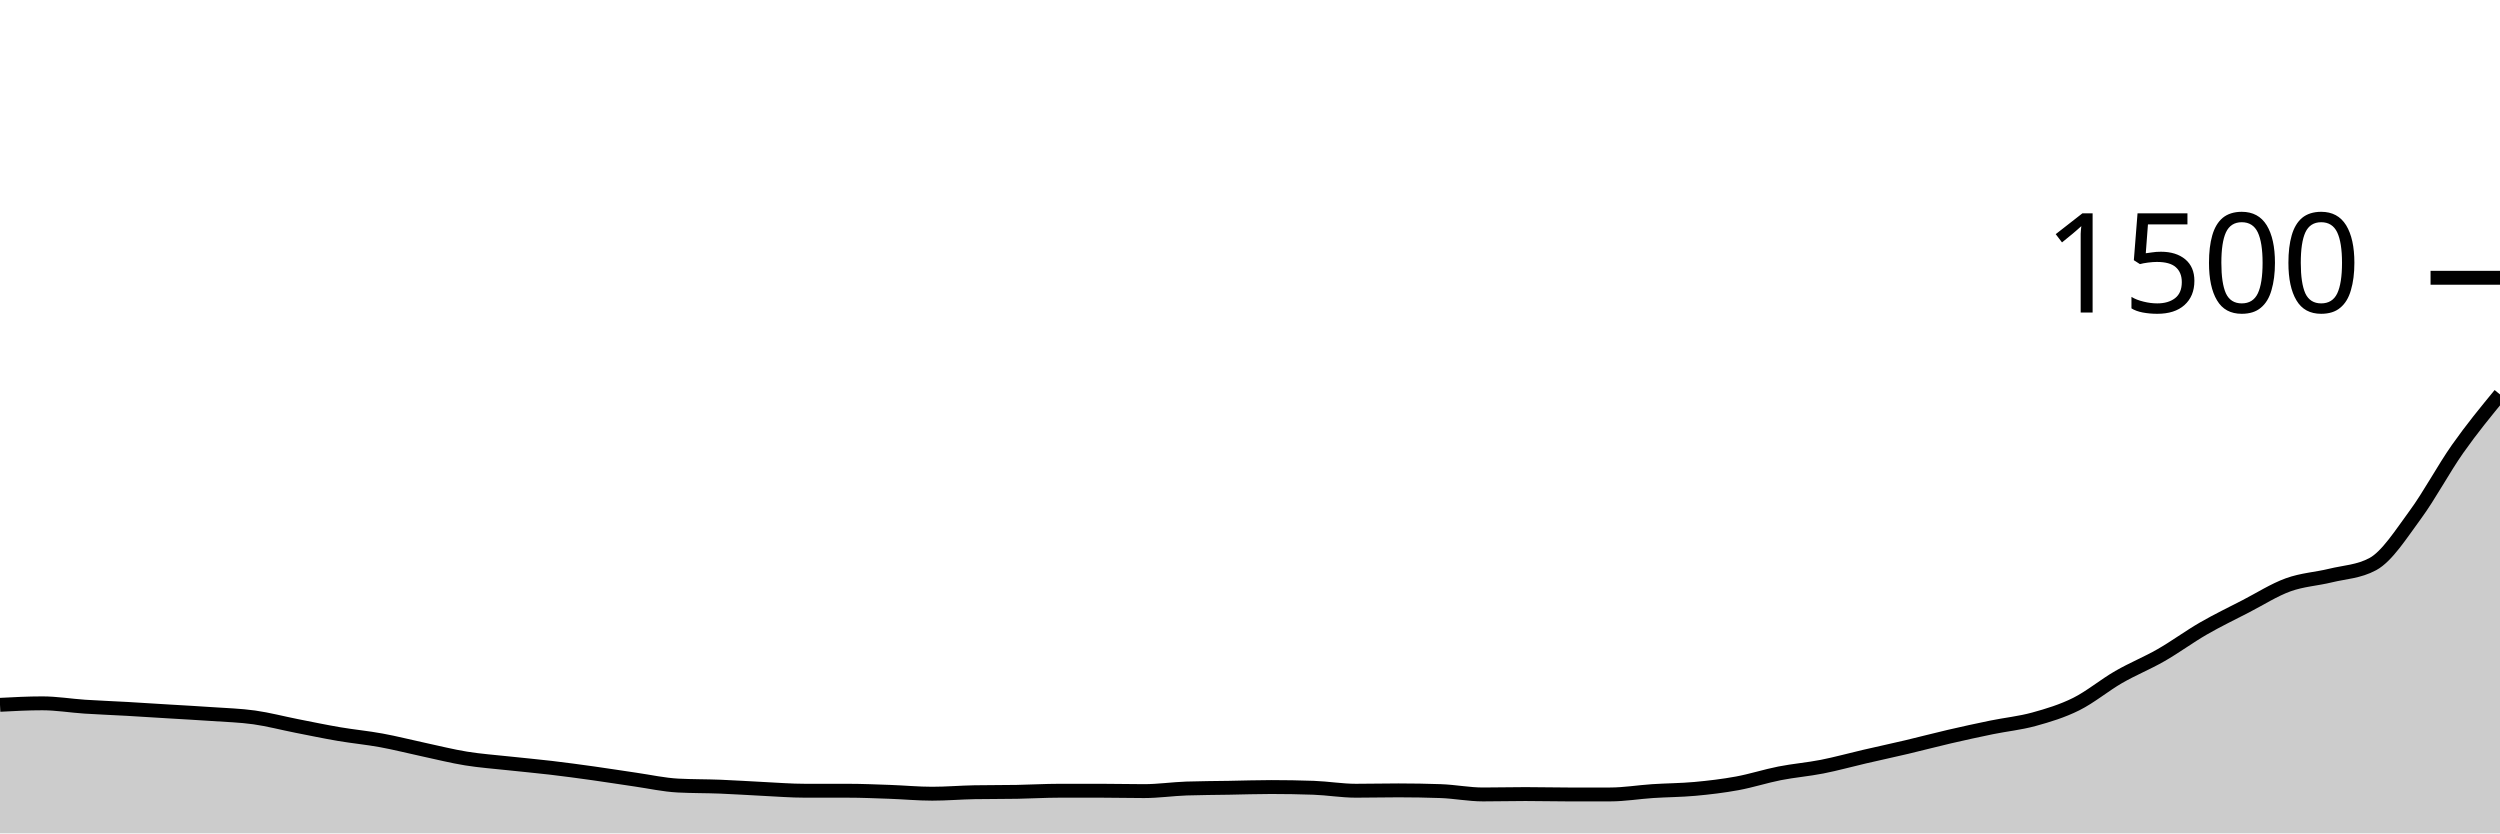
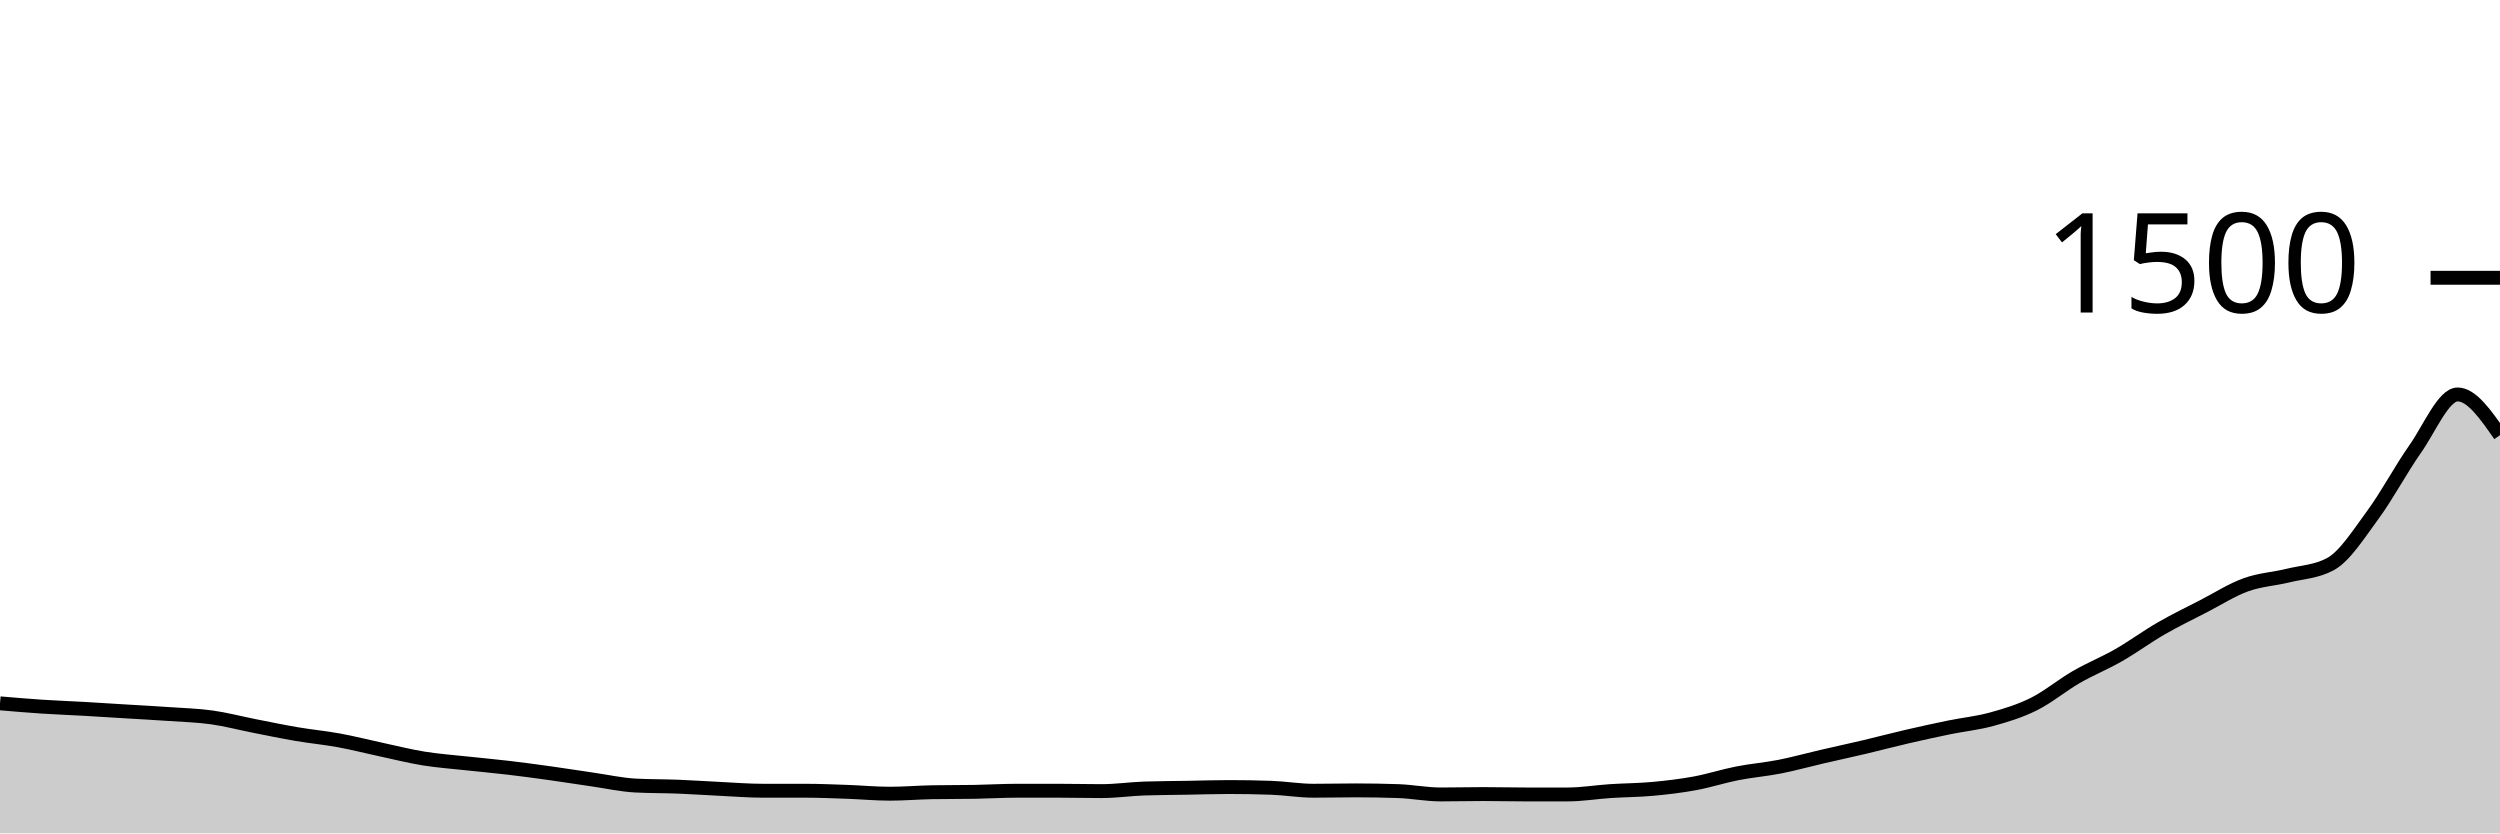
<svg xmlns="http://www.w3.org/2000/svg" viewBox="0 0 180 60">
  <g transform="translate(0,20)">
-     <path class="area" fill="rgba(0, 0, 0, 0.2)" d="M0,30.747C1.017,30.693,2.034,30.64,3.051,30.64C4.068,30.64,5.085,30.813,6.102,30.88C7.119,30.947,8.136,30.982,9.153,31.04C10.169,31.098,11.186,31.164,12.203,31.227C13.22,31.289,14.237,31.342,15.254,31.413C16.271,31.484,17.288,31.511,18.305,31.653C19.322,31.796,20.339,32.067,21.356,32.267C22.373,32.467,23.39,32.68,24.407,32.853C25.424,33.027,26.441,33.12,27.458,33.307C28.475,33.493,29.492,33.756,30.508,33.973C31.525,34.191,32.542,34.449,33.559,34.613C34.576,34.778,35.593,34.849,36.61,34.96C37.627,35.071,38.644,35.16,39.661,35.28C40.678,35.4,41.695,35.538,42.712,35.68C43.729,35.822,44.746,35.987,45.763,36.133C46.78,36.28,47.797,36.507,48.814,36.56C49.831,36.613,50.847,36.6,51.864,36.64C52.881,36.68,53.898,36.751,54.915,36.8C55.932,36.849,56.949,36.933,57.966,36.933C58.983,36.933,60,36.933,61.017,36.933C62.034,36.933,63.051,36.978,64.068,37.013C65.085,37.049,66.102,37.147,67.119,37.147C68.136,37.147,69.153,37.058,70.169,37.04C71.186,37.022,72.203,37.031,73.22,37.013C74.237,36.996,75.254,36.933,76.271,36.933C77.288,36.933,78.305,36.933,79.322,36.933C80.339,36.933,81.356,36.96,82.373,36.96C83.39,36.96,84.407,36.809,85.424,36.773C86.441,36.738,87.458,36.738,88.475,36.72C89.492,36.702,90.508,36.667,91.525,36.667C92.542,36.667,93.559,36.684,94.576,36.72C95.593,36.756,96.61,36.933,97.627,36.933C98.644,36.933,99.661,36.907,100.678,36.907C101.695,36.907,102.712,36.924,103.729,36.96C104.746,36.996,105.763,37.2,106.78,37.2C107.797,37.2,108.814,37.173,109.831,37.173C110.847,37.173,111.864,37.2,112.881,37.2C113.898,37.2,114.915,37.2,115.932,37.2C116.949,37.2,117.966,37.027,118.983,36.96C120,36.893,121.017,36.893,122.034,36.8C123.051,36.707,124.068,36.587,125.085,36.4C126.102,36.213,127.119,35.88,128.136,35.68C129.153,35.48,130.169,35.4,131.186,35.2C132.203,35,133.22,34.716,134.237,34.48C135.254,34.244,136.271,34.027,137.288,33.787C138.305,33.547,139.322,33.276,140.339,33.04C141.356,32.804,142.373,32.582,143.39,32.373C144.407,32.164,145.424,32.067,146.441,31.787C147.458,31.507,148.475,31.2,149.492,30.693C150.508,30.187,151.525,29.333,152.542,28.747C153.559,28.16,154.576,27.756,155.593,27.173C156.61,26.591,157.627,25.84,158.644,25.253C159.661,24.667,160.678,24.178,161.695,23.653C162.712,23.129,163.729,22.476,164.746,22.107C165.763,21.738,166.78,21.689,167.797,21.44C168.814,21.191,169.831,21.164,170.847,20.613C171.864,20.062,172.881,18.449,173.898,17.067C174.915,15.684,175.932,13.764,176.949,12.32C177.966,10.876,178.983,9.638,180,8.4L180,40C178.983,40,177.966,40,176.949,40C175.932,40,174.915,40,173.898,40C172.881,40,171.864,40,170.847,40C169.831,40,168.814,40,167.797,40C166.78,40,165.763,40,164.746,40C163.729,40,162.712,40,161.695,40C160.678,40,159.661,40,158.644,40C157.627,40,156.61,40,155.593,40C154.576,40,153.559,40,152.542,40C151.525,40,150.508,40,149.492,40C148.475,40,147.458,40,146.441,40C145.424,40,144.407,40,143.39,40C142.373,40,141.356,40,140.339,40C139.322,40,138.305,40,137.288,40C136.271,40,135.254,40,134.237,40C133.22,40,132.203,40,131.186,40C130.169,40,129.153,40,128.136,40C127.119,40,126.102,40,125.085,40C124.068,40,123.051,40,122.034,40C121.017,40,120,40,118.983,40C117.966,40,116.949,40,115.932,40C114.915,40,113.898,40,112.881,40C111.864,40,110.847,40,109.831,40C108.814,40,107.797,40,106.78,40C105.763,40,104.746,40,103.729,40C102.712,40,101.695,40,100.678,40C99.661,40,98.644,40,97.627,40C96.61,40,95.593,40,94.576,40C93.559,40,92.542,40,91.525,40C90.508,40,89.492,40,88.475,40C87.458,40,86.441,40,85.424,40C84.407,40,83.39,40,82.373,40C81.356,40,80.339,40,79.322,40C78.305,40,77.288,40,76.271,40C75.254,40,74.237,40,73.22,40C72.203,40,71.186,40,70.169,40C69.153,40,68.136,40,67.119,40C66.102,40,65.085,40,64.068,40C63.051,40,62.034,40,61.017,40C60,40,58.983,40,57.966,40C56.949,40,55.932,40,54.915,40C53.898,40,52.881,40,51.864,40C50.847,40,49.831,40,48.814,40C47.797,40,46.78,40,45.763,40C44.746,40,43.729,40,42.712,40C41.695,40,40.678,40,39.661,40C38.644,40,37.627,40,36.61,40C35.593,40,34.576,40,33.559,40C32.542,40,31.525,40,30.508,40C29.492,40,28.475,40,27.458,40C26.441,40,25.424,40,24.407,40C23.39,40,22.373,40,21.356,40C20.339,40,19.322,40,18.305,40C17.288,40,16.271,40,15.254,40C14.237,40,13.22,40,12.203,40C11.186,40,10.169,40,9.153,40C8.136,40,7.119,40,6.102,40C5.085,40,4.068,40,3.051,40C2.034,40,1.017,40,0,40Z" />
-     <path class="line" stroke="black" fill="none" d="M0,30.747C1.017,30.693,2.034,30.64,3.051,30.64C4.068,30.64,5.085,30.813,6.102,30.88C7.119,30.947,8.136,30.982,9.153,31.04C10.169,31.098,11.186,31.164,12.203,31.227C13.22,31.289,14.237,31.342,15.254,31.413C16.271,31.484,17.288,31.511,18.305,31.653C19.322,31.796,20.339,32.067,21.356,32.267C22.373,32.467,23.39,32.68,24.407,32.853C25.424,33.027,26.441,33.12,27.458,33.307C28.475,33.493,29.492,33.756,30.508,33.973C31.525,34.191,32.542,34.449,33.559,34.613C34.576,34.778,35.593,34.849,36.61,34.96C37.627,35.071,38.644,35.16,39.661,35.28C40.678,35.4,41.695,35.538,42.712,35.68C43.729,35.822,44.746,35.987,45.763,36.133C46.78,36.28,47.797,36.507,48.814,36.56C49.831,36.613,50.847,36.6,51.864,36.64C52.881,36.68,53.898,36.751,54.915,36.8C55.932,36.849,56.949,36.933,57.966,36.933C58.983,36.933,60,36.933,61.017,36.933C62.034,36.933,63.051,36.978,64.068,37.013C65.085,37.049,66.102,37.147,67.119,37.147C68.136,37.147,69.153,37.058,70.169,37.04C71.186,37.022,72.203,37.031,73.22,37.013C74.237,36.996,75.254,36.933,76.271,36.933C77.288,36.933,78.305,36.933,79.322,36.933C80.339,36.933,81.356,36.96,82.373,36.96C83.39,36.96,84.407,36.809,85.424,36.773C86.441,36.738,87.458,36.738,88.475,36.72C89.492,36.702,90.508,36.667,91.525,36.667C92.542,36.667,93.559,36.684,94.576,36.72C95.593,36.756,96.61,36.933,97.627,36.933C98.644,36.933,99.661,36.907,100.678,36.907C101.695,36.907,102.712,36.924,103.729,36.96C104.746,36.996,105.763,37.2,106.78,37.2C107.797,37.2,108.814,37.173,109.831,37.173C110.847,37.173,111.864,37.2,112.881,37.2C113.898,37.2,114.915,37.2,115.932,37.2C116.949,37.2,117.966,37.027,118.983,36.96C120,36.893,121.017,36.893,122.034,36.8C123.051,36.707,124.068,36.587,125.085,36.4C126.102,36.213,127.119,35.88,128.136,35.68C129.153,35.48,130.169,35.4,131.186,35.2C132.203,35,133.22,34.716,134.237,34.48C135.254,34.244,136.271,34.027,137.288,33.787C138.305,33.547,139.322,33.276,140.339,33.04C141.356,32.804,142.373,32.582,143.39,32.373C144.407,32.164,145.424,32.067,146.441,31.787C147.458,31.507,148.475,31.2,149.492,30.693C150.508,30.187,151.525,29.333,152.542,28.747C153.559,28.16,154.576,27.756,155.593,27.173C156.61,26.591,157.627,25.84,158.644,25.253C159.661,24.667,160.678,24.178,161.695,23.653C162.712,23.129,163.729,22.476,164.746,22.107C165.763,21.738,166.78,21.689,167.797,21.44C168.814,21.191,169.831,21.164,170.847,20.613C171.864,20.062,172.881,18.449,173.898,17.067C174.915,15.684,175.932,13.764,176.949,12.32C177.966,10.876,178.983,9.638,180,8.4" />
+     <path class="area" fill="rgba(0, 0, 0, 0.2)" d="M0,30.64C1.017,30.727,2.034,30.813,3.051,30.88C4.068,30.947,5.085,30.982,6.102,31.04C7.119,31.098,8.136,31.164,9.153,31.227C10.169,31.289,11.186,31.342,12.203,31.413C13.22,31.484,14.237,31.511,15.254,31.653C16.271,31.796,17.288,32.067,18.305,32.267C19.322,32.467,20.339,32.68,21.356,32.853C22.373,33.027,23.39,33.12,24.407,33.307C25.424,33.493,26.441,33.756,27.458,33.973C28.475,34.191,29.492,34.449,30.508,34.613C31.525,34.778,32.542,34.849,33.559,34.96C34.576,35.071,35.593,35.16,36.61,35.28C37.627,35.4,38.644,35.538,39.661,35.68C40.678,35.822,41.695,35.987,42.712,36.133C43.729,36.28,44.746,36.507,45.763,36.56C46.78,36.613,47.797,36.6,48.814,36.64C49.831,36.68,50.847,36.751,51.864,36.8C52.881,36.849,53.898,36.933,54.915,36.933C55.932,36.933,56.949,36.933,57.966,36.933C58.983,36.933,60,36.978,61.017,37.013C62.034,37.049,63.051,37.147,64.068,37.147C65.085,37.147,66.102,37.058,67.119,37.04C68.136,37.022,69.153,37.031,70.169,37.013C71.186,36.996,72.203,36.933,73.22,36.933C74.237,36.933,75.254,36.933,76.271,36.933C77.288,36.933,78.305,36.96,79.322,36.96C80.339,36.96,81.356,36.809,82.373,36.773C83.39,36.738,84.407,36.738,85.424,36.72C86.441,36.702,87.458,36.667,88.475,36.667C89.492,36.667,90.508,36.684,91.525,36.72C92.542,36.756,93.559,36.933,94.576,36.933C95.593,36.933,96.61,36.907,97.627,36.907C98.644,36.907,99.661,36.924,100.678,36.96C101.695,36.996,102.712,37.2,103.729,37.2C104.746,37.2,105.763,37.173,106.78,37.173C107.797,37.173,108.814,37.2,109.831,37.2C110.847,37.2,111.864,37.2,112.881,37.2C113.898,37.2,114.915,37.027,115.932,36.96C116.949,36.893,117.966,36.893,118.983,36.8C120,36.707,121.017,36.587,122.034,36.4C123.051,36.213,124.068,35.88,125.085,35.68C126.102,35.48,127.119,35.4,128.136,35.2C129.153,35,130.169,34.716,131.186,34.48C132.203,34.244,133.22,34.027,134.237,33.787C135.254,33.547,136.271,33.276,137.288,33.04C138.305,32.804,139.322,32.582,140.339,32.373C141.356,32.164,142.373,32.067,143.39,31.787C144.407,31.507,145.424,31.2,146.441,30.693C147.458,30.187,148.475,29.333,149.492,28.747C150.508,28.16,151.525,27.756,152.542,27.173C153.559,26.591,154.576,25.84,155.593,25.253C156.61,24.667,157.627,24.178,158.644,23.653C159.661,23.129,160.678,22.476,161.695,22.107C162.712,21.738,163.729,21.689,164.746,21.44C165.763,21.191,166.78,21.164,167.797,20.613C168.814,20.062,169.831,18.449,170.847,17.067C171.864,15.684,172.881,13.764,173.898,12.32C174.915,10.876,175.932,8.4,176.949,8.4C177.966,8.4,178.983,9.867,180,11.333L180,40C178.983,40,177.966,40,176.949,40C175.932,40,174.915,40,173.898,40C172.881,40,171.864,40,170.847,40C169.831,40,168.814,40,167.797,40C166.78,40,165.763,40,164.746,40C163.729,40,162.712,40,161.695,40C160.678,40,159.661,40,158.644,40C157.627,40,156.61,40,155.593,40C154.576,40,153.559,40,152.542,40C151.525,40,150.508,40,149.492,40C148.475,40,147.458,40,146.441,40C145.424,40,144.407,40,143.39,40C142.373,40,141.356,40,140.339,40C139.322,40,138.305,40,137.288,40C136.271,40,135.254,40,134.237,40C133.22,40,132.203,40,131.186,40C130.169,40,129.153,40,128.136,40C127.119,40,126.102,40,125.085,40C124.068,40,123.051,40,122.034,40C121.017,40,120,40,118.983,40C117.966,40,116.949,40,115.932,40C114.915,40,113.898,40,112.881,40C111.864,40,110.847,40,109.831,40C108.814,40,107.797,40,106.78,40C105.763,40,104.746,40,103.729,40C102.712,40,101.695,40,100.678,40C99.661,40,98.644,40,97.627,40C96.61,40,95.593,40,94.576,40C93.559,40,92.542,40,91.525,40C90.508,40,89.492,40,88.475,40C87.458,40,86.441,40,85.424,40C84.407,40,83.39,40,82.373,40C81.356,40,80.339,40,79.322,40C78.305,40,77.288,40,76.271,40C75.254,40,74.237,40,73.22,40C72.203,40,71.186,40,70.169,40C69.153,40,68.136,40,67.119,40C66.102,40,65.085,40,64.068,40C63.051,40,62.034,40,61.017,40C60,40,58.983,40,57.966,40C56.949,40,55.932,40,54.915,40C53.898,40,52.881,40,51.864,40C50.847,40,49.831,40,48.814,40C47.797,40,46.78,40,45.763,40C44.746,40,43.729,40,42.712,40C41.695,40,40.678,40,39.661,40C38.644,40,37.627,40,36.61,40C35.593,40,34.576,40,33.559,40C32.542,40,31.525,40,30.508,40C29.492,40,28.475,40,27.458,40C26.441,40,25.424,40,24.407,40C23.39,40,22.373,40,21.356,40C20.339,40,19.322,40,18.305,40C17.288,40,16.271,40,15.254,40C14.237,40,13.22,40,12.203,40C11.186,40,10.169,40,9.153,40C8.136,40,7.119,40,6.102,40C5.085,40,4.068,40,3.051,40C2.034,40,1.017,40,0,40Z" />
+     <path class="line" stroke="black" fill="none" d="M0,30.64C1.017,30.727,2.034,30.813,3.051,30.88C4.068,30.947,5.085,30.982,6.102,31.04C7.119,31.098,8.136,31.164,9.153,31.227C10.169,31.289,11.186,31.342,12.203,31.413C13.22,31.484,14.237,31.511,15.254,31.653C16.271,31.796,17.288,32.067,18.305,32.267C19.322,32.467,20.339,32.68,21.356,32.853C22.373,33.027,23.39,33.12,24.407,33.307C25.424,33.493,26.441,33.756,27.458,33.973C28.475,34.191,29.492,34.449,30.508,34.613C31.525,34.778,32.542,34.849,33.559,34.96C34.576,35.071,35.593,35.16,36.61,35.28C37.627,35.4,38.644,35.538,39.661,35.68C40.678,35.822,41.695,35.987,42.712,36.133C43.729,36.28,44.746,36.507,45.763,36.56C46.78,36.613,47.797,36.6,48.814,36.64C49.831,36.68,50.847,36.751,51.864,36.8C52.881,36.849,53.898,36.933,54.915,36.933C55.932,36.933,56.949,36.933,57.966,36.933C58.983,36.933,60,36.978,61.017,37.013C62.034,37.049,63.051,37.147,64.068,37.147C65.085,37.147,66.102,37.058,67.119,37.04C68.136,37.022,69.153,37.031,70.169,37.013C71.186,36.996,72.203,36.933,73.22,36.933C74.237,36.933,75.254,36.933,76.271,36.933C77.288,36.933,78.305,36.96,79.322,36.96C80.339,36.96,81.356,36.809,82.373,36.773C83.39,36.738,84.407,36.738,85.424,36.72C86.441,36.702,87.458,36.667,88.475,36.667C89.492,36.667,90.508,36.684,91.525,36.72C92.542,36.756,93.559,36.933,94.576,36.933C95.593,36.933,96.61,36.907,97.627,36.907C98.644,36.907,99.661,36.924,100.678,36.96C101.695,36.996,102.712,37.2,103.729,37.2C104.746,37.2,105.763,37.173,106.78,37.173C107.797,37.173,108.814,37.2,109.831,37.2C110.847,37.2,111.864,37.2,112.881,37.2C113.898,37.2,114.915,37.027,115.932,36.96C116.949,36.893,117.966,36.893,118.983,36.8C120,36.707,121.017,36.587,122.034,36.4C123.051,36.213,124.068,35.88,125.085,35.68C126.102,35.48,127.119,35.4,128.136,35.2C129.153,35,130.169,34.716,131.186,34.48C132.203,34.244,133.22,34.027,134.237,33.787C135.254,33.547,136.271,33.276,137.288,33.04C138.305,32.804,139.322,32.582,140.339,32.373C141.356,32.164,142.373,32.067,143.39,31.787C144.407,31.507,145.424,31.2,146.441,30.693C147.458,30.187,148.475,29.333,149.492,28.747C150.508,28.16,151.525,27.756,152.542,27.173C153.559,26.591,154.576,25.84,155.593,25.253C156.61,24.667,157.627,24.178,158.644,23.653C159.661,23.129,160.678,22.476,161.695,22.107C162.712,21.738,163.729,21.689,164.746,21.44C165.763,21.191,166.78,21.164,167.797,20.613C168.814,20.062,169.831,18.449,170.847,17.067C171.864,15.684,172.881,13.764,173.898,12.32C174.915,10.876,175.932,8.4,176.949,8.4C177.966,8.4,178.983,9.867,180,11.333" />
    <path class="axis-ceiling" stroke-width="1" stroke="black" fill="none" d="M175,0L180,0" />
    <text class="axis-ceiling-label" font-family="sans-serif" text-anchor="end" font-size="10px" x="170" y="2.5">1500</text>
  </g>
</svg>
